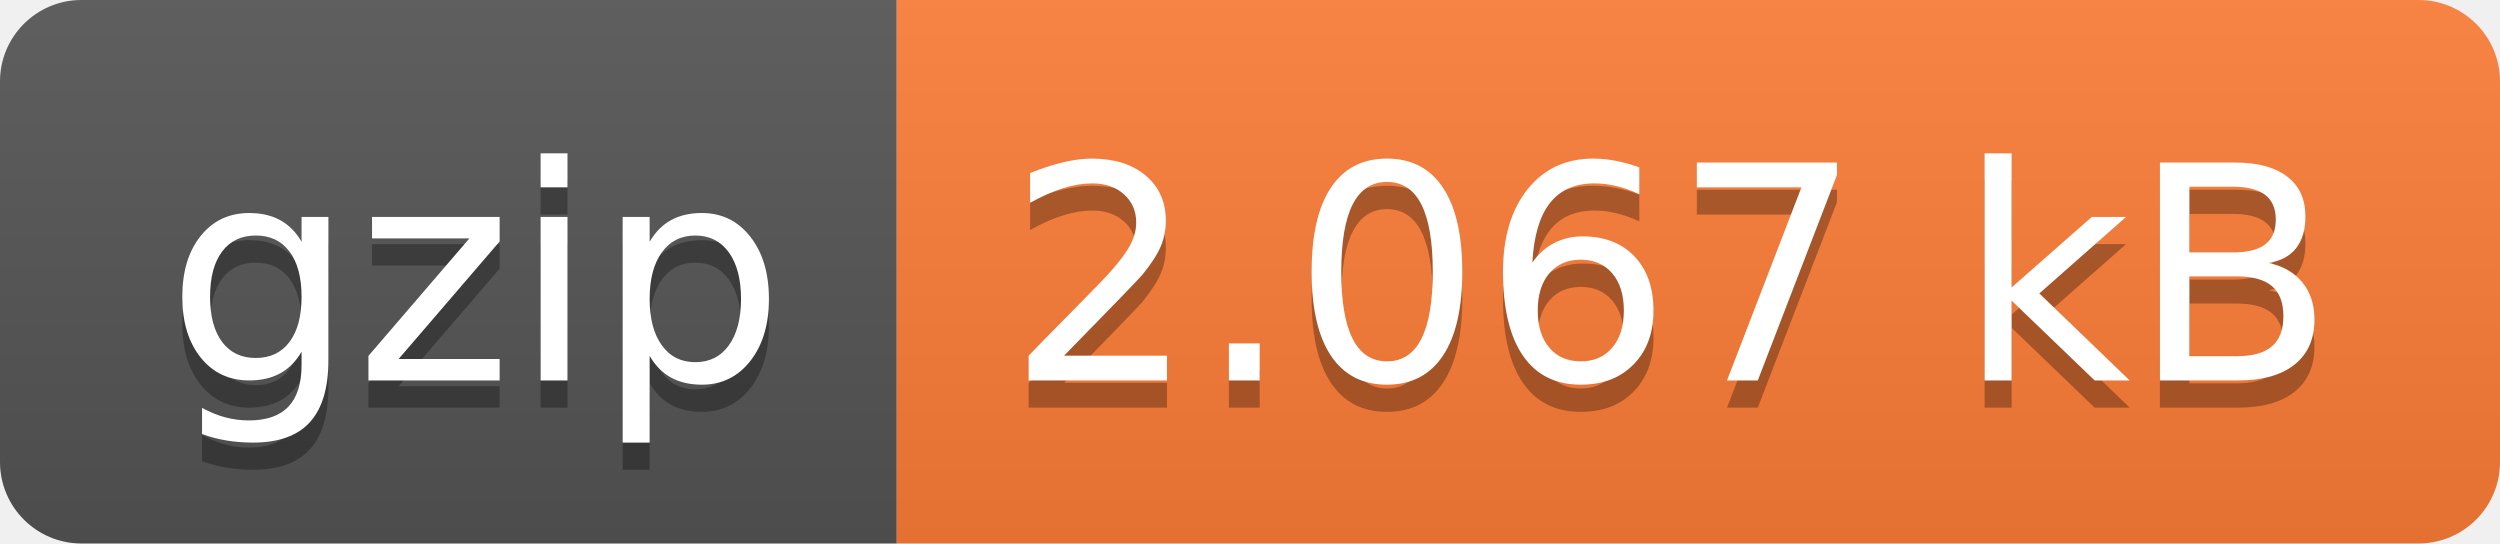
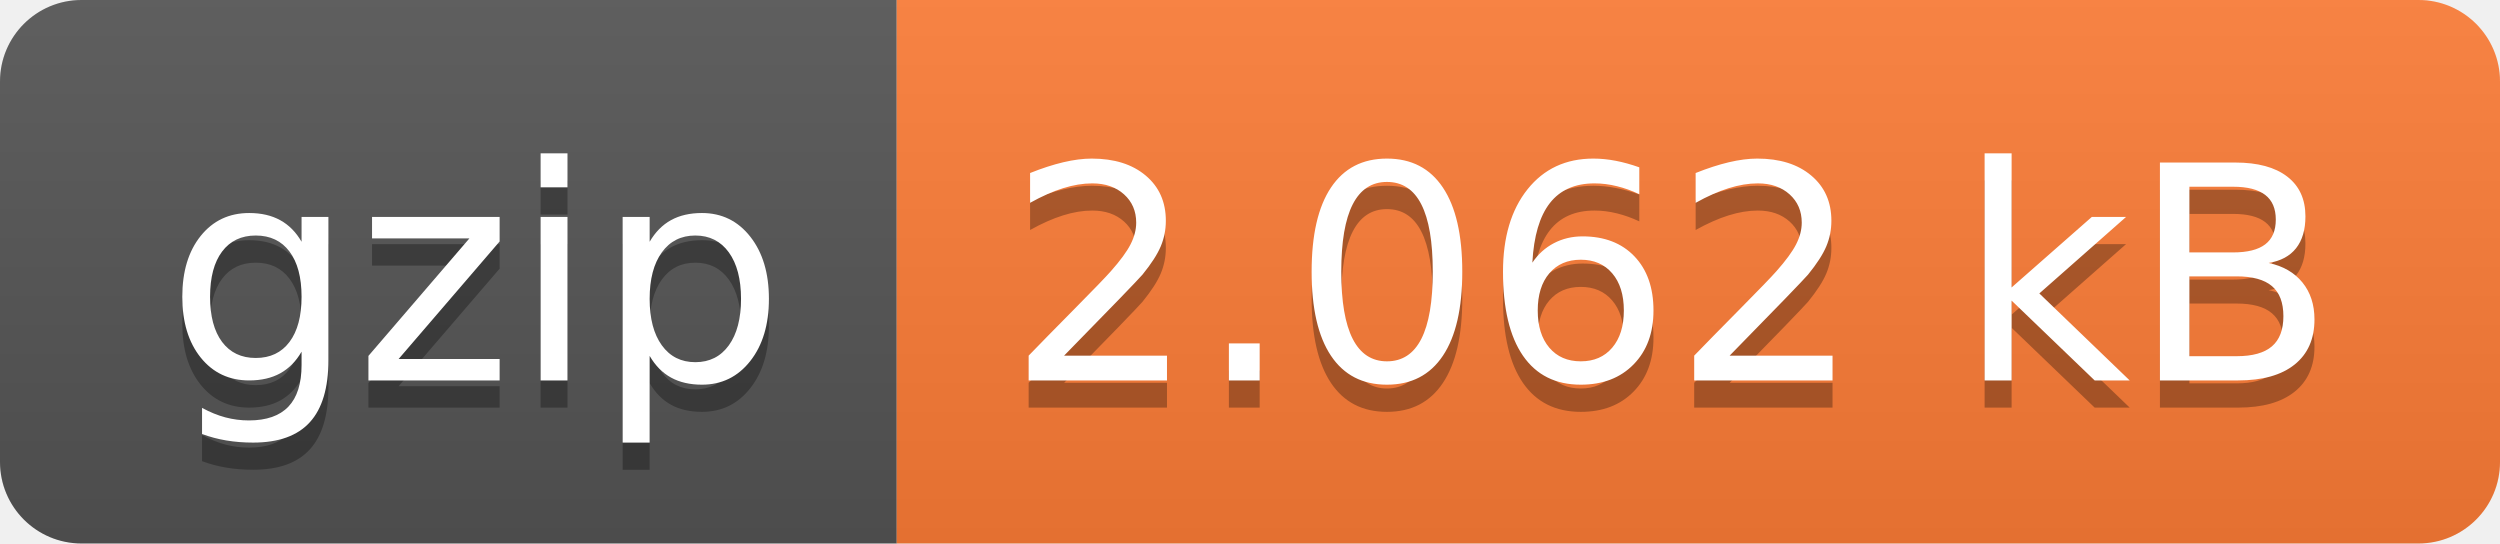
- <svg xmlns="http://www.w3.org/2000/svg" width="92" height="20" role="img" aria-label="gzip: 2.067 kB">
+ <svg xmlns="http://www.w3.org/2000/svg" width="92" height="20" role="img" aria-label="gzip: 2.062 kB">
  <linearGradient id="s" x2="0" y2="100%">
    <stop offset="0" stop-color="#bbb" stop-opacity=".1" />
    <stop offset="1" stop-opacity=".1" />
  </linearGradient>
  <clipPath id="r">
    <rect width="92" height="20" rx="3" fill="#fff" />
  </clipPath>
  <g clip-path="url(#r)">
    <rect width="33" height="20" fill="#555" />
    <rect x="33" width="59" height="20" fill="#fe7d37" />
    <rect width="92" height="20" fill="url(#s)" />
  </g>
  <g fill="#fff" text-anchor="middle" font-family="Verdana,Geneva,DejaVu Sans,sans-serif" text-rendering="geometricPrecision" font-size="110">
    <text aria-hidden="true" x="175" y="150" fill="#010101" fill-opacity=".3" transform="scale(.1)" textLength="230">gzip</text>
    <text x="175" y="140" transform="scale(.1)" fill="#fff" textLength="230">gzip</text>
-     <text aria-hidden="true" x="615" y="150" fill="#010101" fill-opacity=".3" transform="scale(.1)" textLength="490">2.067 kB</text>
-     <text x="615" y="140" transform="scale(.1)" fill="#fff" textLength="490">2.067 kB</text>
+     <text aria-hidden="true" x="615" y="150" fill="#010101" fill-opacity=".3" transform="scale(.1)" textLength="490">2.062 kB</text>
+     <text x="615" y="140" transform="scale(.1)" fill="#fff" textLength="490">2.062 kB</text>
  </g>
</svg>
